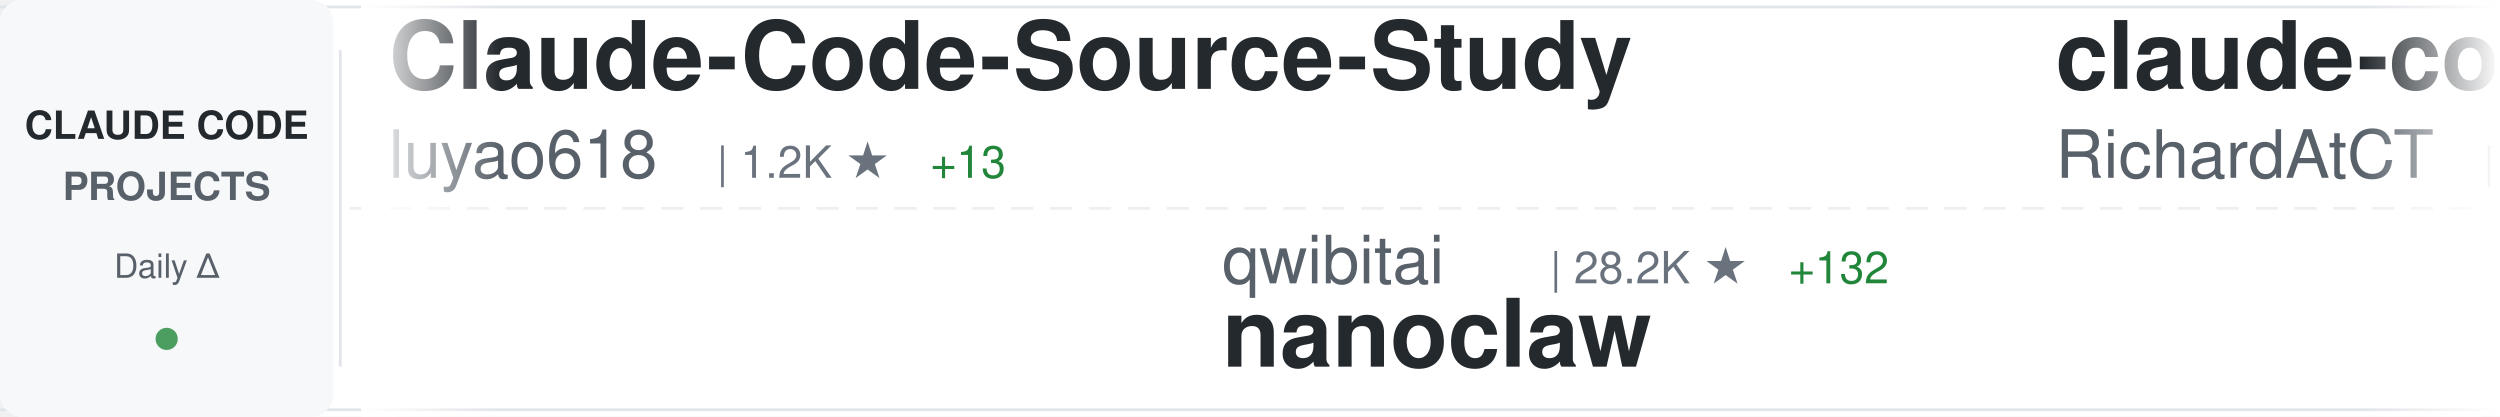
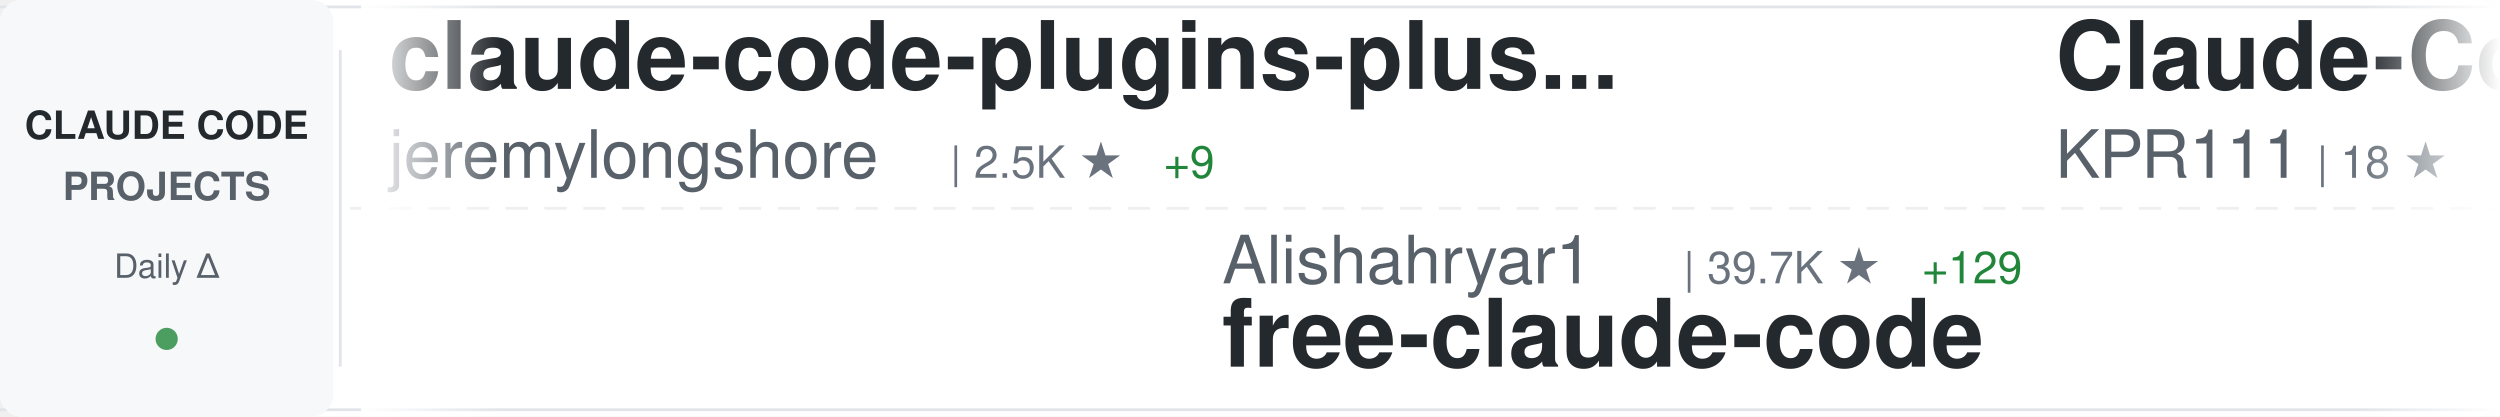
<svg xmlns="http://www.w3.org/2000/svg" width="900" height="150">
  <defs>
    <linearGradient id="awesomeLeftFade" x1="0%" y1="0%" x2="100%" y2="0%">
      <stop offset="0%" style="stop-color:#ffffff;stop-opacity:1" />
      <stop offset="100%" style="stop-color:#ffffff;stop-opacity:0" />
    </linearGradient>
    <linearGradient id="awesomeRightFade" x1="0%" y1="0%" x2="100%" y2="0%">
      <stop offset="0%" style="stop-color:#ffffff;stop-opacity:0" />
      <stop offset="100%" style="stop-color:#ffffff;stop-opacity:1" />
    </linearGradient>
  </defs>
  <rect width="900" height="150" fill="#ffffff" rx="8" />
  <rect x="0" y="2" width="900" height="1" fill="#e1e4e8" />
  <rect x="0" y="147" width="900" height="1" fill="#e1e4e8" />
  <line x1="0" y1="75" x2="900" y2="75" stroke="#e1e4e8" stroke-width="1" stroke-dasharray="8 6" opacity="0.6" />
  <rect x="0" y="0" width="120" height="150" fill="#f6f8fa" rx="8" />
  <text x="60" y="50" font-family="-apple-system, BlinkMacSystemFont, 'Segoe UI', Helvetica, Arial, sans-serif" font-size="14" font-weight="600" fill="#24292e" text-anchor="middle">CLAUDE CODE</text>
  <text x="60" y="72" font-family="-apple-system, BlinkMacSystemFont, 'Segoe UI', Helvetica, Arial, sans-serif" font-size="14" font-weight="600" fill="#586069" text-anchor="middle">PROJECTS</text>
  <text x="60" y="100" font-family="-apple-system, BlinkMacSystemFont, 'Segoe UI', Helvetica, Arial, sans-serif" font-size="12" font-weight="500" fill="#586069" text-anchor="middle">Daily Δ</text>
  <circle cx="60" cy="122" r="4" fill="#22863a" opacity="0.8" />
  <rect x="122" y="18" width="1" height="114" fill="#e1e4e8" />
  <clipPath id="awesomeTickerClip">
    <rect x="130" y="0" width="770" height="150" />
  </clipPath>
  <g clip-path="url(#awesomeTickerClip)">
    <g id="awesomeTickerItems">
      <animateTransform attributeName="transform" attributeType="XML" type="translate" from="0 0" to="-3000 0" dur="54s" repeatCount="indefinite" />
      <g transform="translate(0, 0)">
-         <text x="140" y="32" font-family="-apple-system, BlinkMacSystemFont, 'Segoe UI', Helvetica, Arial, sans-serif" font-size="34" font-weight="600" fill="#24292e">Claude-Code-Source-Study</text>
-         <text x="140" y="64" font-family="-apple-system, BlinkMacSystemFont, 'Segoe UI', Helvetica, Arial, sans-serif" font-size="24" font-weight="400" fill="#586069">luyao618</text>
-         <text x="258" y="64" font-family="-apple-system, BlinkMacSystemFont, 'Segoe UI', Helvetica, Arial, sans-serif" font-size="16" font-weight="500" fill="#6a737d">| 1.2K ★</text>
-         <text x="335" y="64" font-family="-apple-system, BlinkMacSystemFont, 'Segoe UI', Helvetica, Arial, sans-serif" font-size="16" font-weight="500" fill="#22863a"> +13</text>
+         <text x="140" y="32" font-family="-apple-system, BlinkMacSystemFont, 'Segoe UI', Helvetica, Arial, sans-serif" font-size="34" font-weight="600" fill="#24292e">claude-code-plugins-plus...</text>
+         <text x="140" y="64" font-family="-apple-system, BlinkMacSystemFont, 'Segoe UI', Helvetica, Arial, sans-serif" font-size="24" font-weight="400" fill="#586069">jeremylongshore</text>
+         <text x="342" y="64" font-family="-apple-system, BlinkMacSystemFont, 'Segoe UI', Helvetica, Arial, sans-serif" font-size="16" font-weight="500" fill="#6a737d">| 2.5K ★</text>
+         <text x="419" y="64" font-family="-apple-system, BlinkMacSystemFont, 'Segoe UI', Helvetica, Arial, sans-serif" font-size="16" font-weight="500" fill="#22863a"> +9</text>
      </g>
      <g transform="translate(300, 0)">
-         <text x="140" y="102" font-family="-apple-system, BlinkMacSystemFont, 'Segoe UI', Helvetica, Arial, sans-serif" font-size="24" font-weight="400" fill="#586069">qwibitai</text>
-         <text x="258" y="102" font-family="-apple-system, BlinkMacSystemFont, 'Segoe UI', Helvetica, Arial, sans-serif" font-size="16" font-weight="500" fill="#6a737d">| 28.2K ★</text>
-         <text x="344" y="102" font-family="-apple-system, BlinkMacSystemFont, 'Segoe UI', Helvetica, Arial, sans-serif" font-size="16" font-weight="500" fill="#22863a"> +132</text>
-         <text x="140" y="132" font-family="-apple-system, BlinkMacSystemFont, 'Segoe UI', Helvetica, Arial, sans-serif" font-size="34" font-weight="600" fill="#24292e">nanoclaw</text>
+         <text x="140" y="102" font-family="-apple-system, BlinkMacSystemFont, 'Segoe UI', Helvetica, Arial, sans-serif" font-size="24" font-weight="400" fill="#586069">Alishahryar1</text>
+         <text x="306" y="102" font-family="-apple-system, BlinkMacSystemFont, 'Segoe UI', Helvetica, Arial, sans-serif" font-size="16" font-weight="500" fill="#6a737d">| 39.7K ★</text>
+         <text x="392" y="102" font-family="-apple-system, BlinkMacSystemFont, 'Segoe UI', Helvetica, Arial, sans-serif" font-size="16" font-weight="500" fill="#22863a"> +129</text>
+         <text x="140" y="132" font-family="-apple-system, BlinkMacSystemFont, 'Segoe UI', Helvetica, Arial, sans-serif" font-size="34" font-weight="600" fill="#24292e">free-claude-code</text>
      </g>
      <g transform="translate(600, 0)">
-         <text x="140" y="32" font-family="-apple-system, BlinkMacSystemFont, 'Segoe UI', Helvetica, Arial, sans-serif" font-size="34" font-weight="600" fill="#24292e">claude-code-telegram</text>
-         <text x="140" y="64" font-family="-apple-system, BlinkMacSystemFont, 'Segoe UI', Helvetica, Arial, sans-serif" font-size="24" font-weight="400" fill="#586069">RichardAtCT</text>
-         <text x="294" y="64" font-family="-apple-system, BlinkMacSystemFont, 'Segoe UI', Helvetica, Arial, sans-serif" font-size="16" font-weight="500" fill="#6a737d">| 2.5K ★</text>
-         <text x="371" y="64" font-family="-apple-system, BlinkMacSystemFont, 'Segoe UI', Helvetica, Arial, sans-serif" font-size="16" font-weight="500" fill="#22863a"> +4</text>
+         <text x="140" y="32" font-family="-apple-system, BlinkMacSystemFont, 'Segoe UI', Helvetica, Arial, sans-serif" font-size="34" font-weight="600" fill="#24292e">Claude-Code</text>
+         <text x="140" y="64" font-family="-apple-system, BlinkMacSystemFont, 'Segoe UI', Helvetica, Arial, sans-serif" font-size="24" font-weight="400" fill="#586069">KPR111</text>
+         <text x="234" y="64" font-family="-apple-system, BlinkMacSystemFont, 'Segoe UI', Helvetica, Arial, sans-serif" font-size="16" font-weight="500" fill="#6a737d">| 18 ★</text>
      </g>
      <g transform="translate(900, 0)">
-         <text x="140" y="102" font-family="-apple-system, BlinkMacSystemFont, 'Segoe UI', Helvetica, Arial, sans-serif" font-size="24" font-weight="400" fill="#586069">chauncygu</text>
-         <text x="270" y="102" font-family="-apple-system, BlinkMacSystemFont, 'Segoe UI', Helvetica, Arial, sans-serif" font-size="16" font-weight="500" fill="#6a737d">| 2.3K ★</text>
-         <text x="347" y="102" font-family="-apple-system, BlinkMacSystemFont, 'Segoe UI', Helvetica, Arial, sans-serif" font-size="16" font-weight="500" fill="#22863a"> +20</text>
-         <text x="140" y="132" font-family="-apple-system, BlinkMacSystemFont, 'Segoe UI', Helvetica, Arial, sans-serif" font-size="34" font-weight="600" fill="#24292e">collection-claude-code-s...</text>
+         <text x="140" y="102" font-family="-apple-system, BlinkMacSystemFont, 'Segoe UI', Helvetica, Arial, sans-serif" font-size="24" font-weight="400" fill="#586069">davila7</text>
+         <text x="246" y="102" font-family="-apple-system, BlinkMacSystemFont, 'Segoe UI', Helvetica, Arial, sans-serif" font-size="16" font-weight="500" fill="#6a737d">| 29.1K ★</text>
+         <text x="332" y="102" font-family="-apple-system, BlinkMacSystemFont, 'Segoe UI', Helvetica, Arial, sans-serif" font-size="16" font-weight="500" fill="#22863a"> +279</text>
+         <text x="140" y="132" font-family="-apple-system, BlinkMacSystemFont, 'Segoe UI', Helvetica, Arial, sans-serif" font-size="34" font-weight="600" fill="#24292e">claude-code-templates</text>
      </g>
      <g transform="translate(1200, 0)">
-         <text x="140" y="32" font-family="-apple-system, BlinkMacSystemFont, 'Segoe UI', Helvetica, Arial, sans-serif" font-size="34" font-weight="600" fill="#24292e">claude-code-pm-course</text>
-         <text x="140" y="64" font-family="-apple-system, BlinkMacSystemFont, 'Segoe UI', Helvetica, Arial, sans-serif" font-size="24" font-weight="400" fill="#586069">carlvellotti</text>
-         <text x="306" y="64" font-family="-apple-system, BlinkMacSystemFont, 'Segoe UI', Helvetica, Arial, sans-serif" font-size="16" font-weight="500" fill="#6a737d">| 1.9K ★</text>
-         <text x="383" y="64" font-family="-apple-system, BlinkMacSystemFont, 'Segoe UI', Helvetica, Arial, sans-serif" font-size="16" font-weight="500" fill="#22863a"> +3</text>
+         <text x="140" y="32" font-family="-apple-system, BlinkMacSystemFont, 'Segoe UI', Helvetica, Arial, sans-serif" font-size="34" font-weight="600" fill="#24292e">claude-code-action</text>
+         <text x="140" y="64" font-family="-apple-system, BlinkMacSystemFont, 'Segoe UI', Helvetica, Arial, sans-serif" font-size="24" font-weight="400" fill="#586069">anthropics</text>
+         <text x="282" y="64" font-family="-apple-system, BlinkMacSystemFont, 'Segoe UI', Helvetica, Arial, sans-serif" font-size="16" font-weight="500" fill="#6a737d">| 8.3K ★</text>
+         <text x="359" y="64" font-family="-apple-system, BlinkMacSystemFont, 'Segoe UI', Helvetica, Arial, sans-serif" font-size="16" font-weight="500" fill="#22863a"> +6</text>
      </g>
      <g transform="translate(1500, 0)">
+         <text x="140" y="102" font-family="-apple-system, BlinkMacSystemFont, 'Segoe UI', Helvetica, Arial, sans-serif" font-size="24" font-weight="400" fill="#586069">AprilNEA</text>
+         <text x="258" y="102" font-family="-apple-system, BlinkMacSystemFont, 'Segoe UI', Helvetica, Arial, sans-serif" font-size="16" font-weight="500" fill="#6a737d">| 390 ★</text>
+         <text x="326" y="102" font-family="-apple-system, BlinkMacSystemFont, 'Segoe UI', Helvetica, Arial, sans-serif" font-size="16" font-weight="500" fill="#22863a"> +1</text>
+         <text x="140" y="132" font-family="-apple-system, BlinkMacSystemFont, 'Segoe UI', Helvetica, Arial, sans-serif" font-size="34" font-weight="600" fill="#24292e">claude-code-source</text>
+       </g>
+       <g transform="translate(1800, 0)">
+         <text x="140" y="32" font-family="-apple-system, BlinkMacSystemFont, 'Segoe UI', Helvetica, Arial, sans-serif" font-size="34" font-weight="600" fill="#24292e">claude-code-my-workflow</text>
+         <text x="140" y="64" font-family="-apple-system, BlinkMacSystemFont, 'Segoe UI', Helvetica, Arial, sans-serif" font-size="24" font-weight="400" fill="#586069">pedrohcgs</text>
+         <text x="270" y="64" font-family="-apple-system, BlinkMacSystemFont, 'Segoe UI', Helvetica, Arial, sans-serif" font-size="16" font-weight="500" fill="#6a737d">| 1.4K ★</text>
+         <text x="347" y="64" font-family="-apple-system, BlinkMacSystemFont, 'Segoe UI', Helvetica, Arial, sans-serif" font-size="16" font-weight="500" fill="#22863a"> +2</text>
+       </g>
+       <g transform="translate(2100, 0)">
+         <text x="140" y="102" font-family="-apple-system, BlinkMacSystemFont, 'Segoe UI', Helvetica, Arial, sans-serif" font-size="24" font-weight="400" fill="#586069">lintsinghua</text>
+         <text x="294" y="102" font-family="-apple-system, BlinkMacSystemFont, 'Segoe UI', Helvetica, Arial, sans-serif" font-size="16" font-weight="500" fill="#6a737d">| 3.9K ★</text>
+         <text x="371" y="102" font-family="-apple-system, BlinkMacSystemFont, 'Segoe UI', Helvetica, Arial, sans-serif" font-size="16" font-weight="500" fill="#22863a"> +3</text>
+         <text x="140" y="132" font-family="-apple-system, BlinkMacSystemFont, 'Segoe UI', Helvetica, Arial, sans-serif" font-size="34" font-weight="600" fill="#24292e">claude-code-book</text>
+       </g>
+       <g transform="translate(2400, 0)">
+         <text x="140" y="32" font-family="-apple-system, BlinkMacSystemFont, 'Segoe UI', Helvetica, Arial, sans-serif" font-size="34" font-weight="600" fill="#24292e">Claude-Code-Usage-Monito...</text>
+         <text x="140" y="64" font-family="-apple-system, BlinkMacSystemFont, 'Segoe UI', Helvetica, Arial, sans-serif" font-size="24" font-weight="400" fill="#586069">Maciek-roboblog</text>
+         <text x="342" y="64" font-family="-apple-system, BlinkMacSystemFont, 'Segoe UI', Helvetica, Arial, sans-serif" font-size="16" font-weight="500" fill="#6a737d">| 8.4K ★</text>
+         <text x="419" y="64" font-family="-apple-system, BlinkMacSystemFont, 'Segoe UI', Helvetica, Arial, sans-serif" font-size="16" font-weight="500" fill="#22863a"> +12</text>
+       </g>
+       <g transform="translate(2700, 0)">
+         <text x="140" y="102" font-family="-apple-system, BlinkMacSystemFont, 'Segoe UI', Helvetica, Arial, sans-serif" font-size="24" font-weight="400" fill="#586069">carlvellotti</text>
+         <text x="306" y="102" font-family="-apple-system, BlinkMacSystemFont, 'Segoe UI', Helvetica, Arial, sans-serif" font-size="16" font-weight="500" fill="#6a737d">| 2.1K ★</text>
+         <text x="140" y="132" font-family="-apple-system, BlinkMacSystemFont, 'Segoe UI', Helvetica, Arial, sans-serif" font-size="34" font-weight="600" fill="#24292e">claude-code-pm-course</text>
+       </g>
+       <g transform="translate(3000, 0)">
+         <text x="140" y="32" font-family="-apple-system, BlinkMacSystemFont, 'Segoe UI', Helvetica, Arial, sans-serif" font-size="34" font-weight="600" fill="#24292e">claude-code-plugins-plus...</text>
+         <text x="140" y="64" font-family="-apple-system, BlinkMacSystemFont, 'Segoe UI', Helvetica, Arial, sans-serif" font-size="24" font-weight="400" fill="#586069">jeremylongshore</text>
+         <text x="342" y="64" font-family="-apple-system, BlinkMacSystemFont, 'Segoe UI', Helvetica, Arial, sans-serif" font-size="16" font-weight="500" fill="#6a737d">| 2.5K ★</text>
+         <text x="419" y="64" font-family="-apple-system, BlinkMacSystemFont, 'Segoe UI', Helvetica, Arial, sans-serif" font-size="16" font-weight="500" fill="#22863a"> +9</text>
+       </g>
+       <g transform="translate(3300, 0)">
        <text x="140" y="102" font-family="-apple-system, BlinkMacSystemFont, 'Segoe UI', Helvetica, Arial, sans-serif" font-size="24" font-weight="400" fill="#586069">Alishahryar1</text>
-         <text x="306" y="102" font-family="-apple-system, BlinkMacSystemFont, 'Segoe UI', Helvetica, Arial, sans-serif" font-size="16" font-weight="500" fill="#6a737d">| 15.3K ★</text>
-         <text x="392" y="102" font-family="-apple-system, BlinkMacSystemFont, 'Segoe UI', Helvetica, Arial, sans-serif" font-size="16" font-weight="500" fill="#22863a"> +2.9K</text>
+         <text x="306" y="102" font-family="-apple-system, BlinkMacSystemFont, 'Segoe UI', Helvetica, Arial, sans-serif" font-size="16" font-weight="500" fill="#6a737d">| 39.7K ★</text>
+         <text x="392" y="102" font-family="-apple-system, BlinkMacSystemFont, 'Segoe UI', Helvetica, Arial, sans-serif" font-size="16" font-weight="500" fill="#22863a"> +129</text>
        <text x="140" y="132" font-family="-apple-system, BlinkMacSystemFont, 'Segoe UI', Helvetica, Arial, sans-serif" font-size="34" font-weight="600" fill="#24292e">free-claude-code</text>
      </g>
-       <g transform="translate(1800, 0)">
-         <text x="140" y="32" font-family="-apple-system, BlinkMacSystemFont, 'Segoe UI', Helvetica, Arial, sans-serif" font-size="34" font-weight="600" fill="#24292e">claude_code_bridge</text>
-         <text x="140" y="64" font-family="-apple-system, BlinkMacSystemFont, 'Segoe UI', Helvetica, Arial, sans-serif" font-size="24" font-weight="400" fill="#586069">bfly123</text>
-         <text x="246" y="64" font-family="-apple-system, BlinkMacSystemFont, 'Segoe UI', Helvetica, Arial, sans-serif" font-size="16" font-weight="500" fill="#6a737d">| 2.4K ★</text>
-         <text x="323" y="64" font-family="-apple-system, BlinkMacSystemFont, 'Segoe UI', Helvetica, Arial, sans-serif" font-size="16" font-weight="500" fill="#22863a"> +10</text>
-       </g>
-       <g transform="translate(2100, 0)">
-         <text x="140" y="102" font-family="-apple-system, BlinkMacSystemFont, 'Segoe UI', Helvetica, Arial, sans-serif" font-size="24" font-weight="400" fill="#586069">garrytan</text>
-         <text x="258" y="102" font-family="-apple-system, BlinkMacSystemFont, 'Segoe UI', Helvetica, Arial, sans-serif" font-size="16" font-weight="500" fill="#6a737d">| 84.8K ★</text>
-         <text x="344" y="102" font-family="-apple-system, BlinkMacSystemFont, 'Segoe UI', Helvetica, Arial, sans-serif" font-size="16" font-weight="500" fill="#22863a"> +1.2K</text>
-         <text x="140" y="132" font-family="-apple-system, BlinkMacSystemFont, 'Segoe UI', Helvetica, Arial, sans-serif" font-size="34" font-weight="600" fill="#24292e">gstack</text>
-       </g>
-       <g transform="translate(2400, 0)">
-         <text x="140" y="32" font-family="-apple-system, BlinkMacSystemFont, 'Segoe UI', Helvetica, Arial, sans-serif" font-size="34" font-weight="600" fill="#24292e">claude-code-source-build</text>
-         <text x="140" y="64" font-family="-apple-system, BlinkMacSystemFont, 'Segoe UI', Helvetica, Arial, sans-serif" font-size="24" font-weight="400" fill="#586069">andrew-kramer-inno</text>
-         <text x="378" y="64" font-family="-apple-system, BlinkMacSystemFont, 'Segoe UI', Helvetica, Arial, sans-serif" font-size="16" font-weight="500" fill="#6a737d">| 581 ★</text>
-         <text x="446" y="64" font-family="-apple-system, BlinkMacSystemFont, 'Segoe UI', Helvetica, Arial, sans-serif" font-size="16" font-weight="500" fill="#22863a"> +1</text>
-       </g>
-       <g transform="translate(2700, 0)">
-         <text x="140" y="102" font-family="-apple-system, BlinkMacSystemFont, 'Segoe UI', Helvetica, Arial, sans-serif" font-size="24" font-weight="400" fill="#586069">eyaltoledano</text>
-         <text x="306" y="102" font-family="-apple-system, BlinkMacSystemFont, 'Segoe UI', Helvetica, Arial, sans-serif" font-size="16" font-weight="500" fill="#6a737d">| 26.9K ★</text>
-         <text x="392" y="102" font-family="-apple-system, BlinkMacSystemFont, 'Segoe UI', Helvetica, Arial, sans-serif" font-size="16" font-weight="500" fill="#22863a"> +42</text>
-         <text x="140" y="132" font-family="-apple-system, BlinkMacSystemFont, 'Segoe UI', Helvetica, Arial, sans-serif" font-size="34" font-weight="600" fill="#24292e">claude-task-master</text>
-       </g>
-       <g transform="translate(3000, 0)">
-         <text x="140" y="32" font-family="-apple-system, BlinkMacSystemFont, 'Segoe UI', Helvetica, Arial, sans-serif" font-size="34" font-weight="600" fill="#24292e">Claude-Code-Source-Study</text>
-         <text x="140" y="64" font-family="-apple-system, BlinkMacSystemFont, 'Segoe UI', Helvetica, Arial, sans-serif" font-size="24" font-weight="400" fill="#586069">luyao618</text>
-         <text x="258" y="64" font-family="-apple-system, BlinkMacSystemFont, 'Segoe UI', Helvetica, Arial, sans-serif" font-size="16" font-weight="500" fill="#6a737d">| 1.2K ★</text>
-         <text x="335" y="64" font-family="-apple-system, BlinkMacSystemFont, 'Segoe UI', Helvetica, Arial, sans-serif" font-size="16" font-weight="500" fill="#22863a"> +13</text>
-       </g>
-       <g transform="translate(3300, 0)">
-         <text x="140" y="102" font-family="-apple-system, BlinkMacSystemFont, 'Segoe UI', Helvetica, Arial, sans-serif" font-size="24" font-weight="400" fill="#586069">qwibitai</text>
-         <text x="258" y="102" font-family="-apple-system, BlinkMacSystemFont, 'Segoe UI', Helvetica, Arial, sans-serif" font-size="16" font-weight="500" fill="#6a737d">| 28.2K ★</text>
-         <text x="344" y="102" font-family="-apple-system, BlinkMacSystemFont, 'Segoe UI', Helvetica, Arial, sans-serif" font-size="16" font-weight="500" fill="#22863a"> +132</text>
-         <text x="140" y="132" font-family="-apple-system, BlinkMacSystemFont, 'Segoe UI', Helvetica, Arial, sans-serif" font-size="34" font-weight="600" fill="#24292e">nanoclaw</text>
-       </g>
      <g transform="translate(3600, 0)">
-         <text x="140" y="32" font-family="-apple-system, BlinkMacSystemFont, 'Segoe UI', Helvetica, Arial, sans-serif" font-size="34" font-weight="600" fill="#24292e">claude-code-telegram</text>
-         <text x="140" y="64" font-family="-apple-system, BlinkMacSystemFont, 'Segoe UI', Helvetica, Arial, sans-serif" font-size="24" font-weight="400" fill="#586069">RichardAtCT</text>
-         <text x="294" y="64" font-family="-apple-system, BlinkMacSystemFont, 'Segoe UI', Helvetica, Arial, sans-serif" font-size="16" font-weight="500" fill="#6a737d">| 2.5K ★</text>
-         <text x="371" y="64" font-family="-apple-system, BlinkMacSystemFont, 'Segoe UI', Helvetica, Arial, sans-serif" font-size="16" font-weight="500" fill="#22863a"> +4</text>
+         <text x="140" y="32" font-family="-apple-system, BlinkMacSystemFont, 'Segoe UI', Helvetica, Arial, sans-serif" font-size="34" font-weight="600" fill="#24292e">Claude-Code</text>
+         <text x="140" y="64" font-family="-apple-system, BlinkMacSystemFont, 'Segoe UI', Helvetica, Arial, sans-serif" font-size="24" font-weight="400" fill="#586069">KPR111</text>
+         <text x="234" y="64" font-family="-apple-system, BlinkMacSystemFont, 'Segoe UI', Helvetica, Arial, sans-serif" font-size="16" font-weight="500" fill="#6a737d">| 18 ★</text>
      </g>
      <g transform="translate(3900, 0)">
-         <text x="140" y="102" font-family="-apple-system, BlinkMacSystemFont, 'Segoe UI', Helvetica, Arial, sans-serif" font-size="24" font-weight="400" fill="#586069">chauncygu</text>
-         <text x="270" y="102" font-family="-apple-system, BlinkMacSystemFont, 'Segoe UI', Helvetica, Arial, sans-serif" font-size="16" font-weight="500" fill="#6a737d">| 2.3K ★</text>
-         <text x="347" y="102" font-family="-apple-system, BlinkMacSystemFont, 'Segoe UI', Helvetica, Arial, sans-serif" font-size="16" font-weight="500" fill="#22863a"> +20</text>
-         <text x="140" y="132" font-family="-apple-system, BlinkMacSystemFont, 'Segoe UI', Helvetica, Arial, sans-serif" font-size="34" font-weight="600" fill="#24292e">collection-claude-code-s...</text>
+         <text x="140" y="102" font-family="-apple-system, BlinkMacSystemFont, 'Segoe UI', Helvetica, Arial, sans-serif" font-size="24" font-weight="400" fill="#586069">davila7</text>
+         <text x="246" y="102" font-family="-apple-system, BlinkMacSystemFont, 'Segoe UI', Helvetica, Arial, sans-serif" font-size="16" font-weight="500" fill="#6a737d">| 29.1K ★</text>
+         <text x="332" y="102" font-family="-apple-system, BlinkMacSystemFont, 'Segoe UI', Helvetica, Arial, sans-serif" font-size="16" font-weight="500" fill="#22863a"> +279</text>
+         <text x="140" y="132" font-family="-apple-system, BlinkMacSystemFont, 'Segoe UI', Helvetica, Arial, sans-serif" font-size="34" font-weight="600" fill="#24292e">claude-code-templates</text>
      </g>
    </g>
  </g>
  <rect x="130" y="0" width="50" height="150" fill="url(#awesomeLeftFade)" />
  <rect x="850" y="0" width="50" height="150" fill="url(#awesomeRightFade)" />
</svg>
